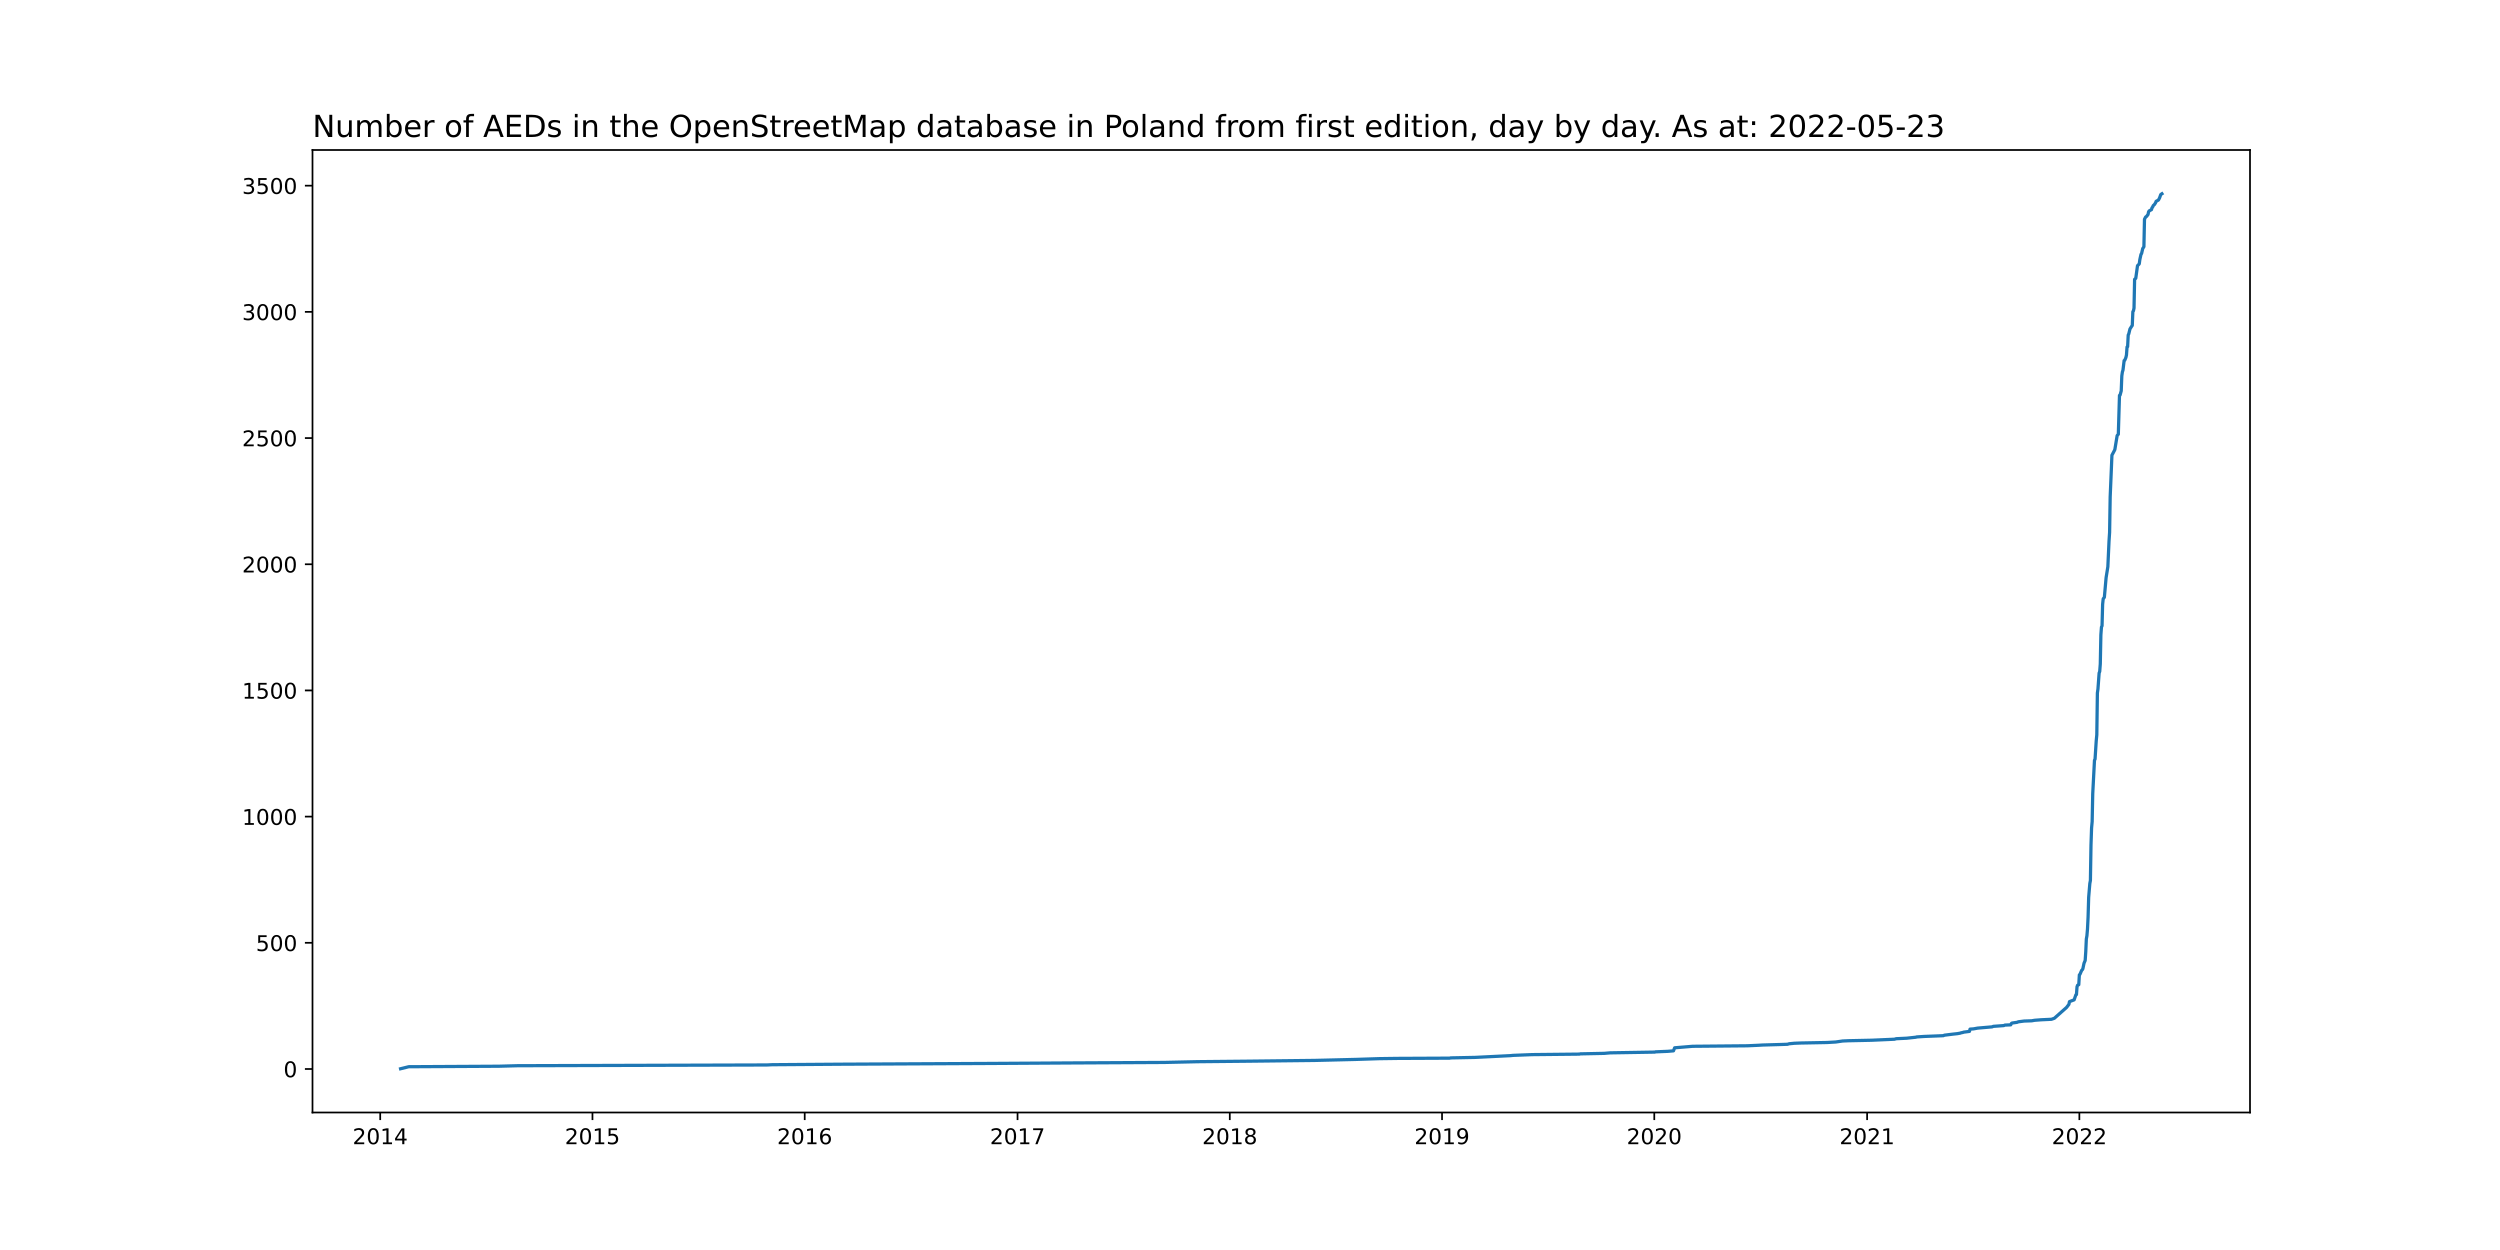
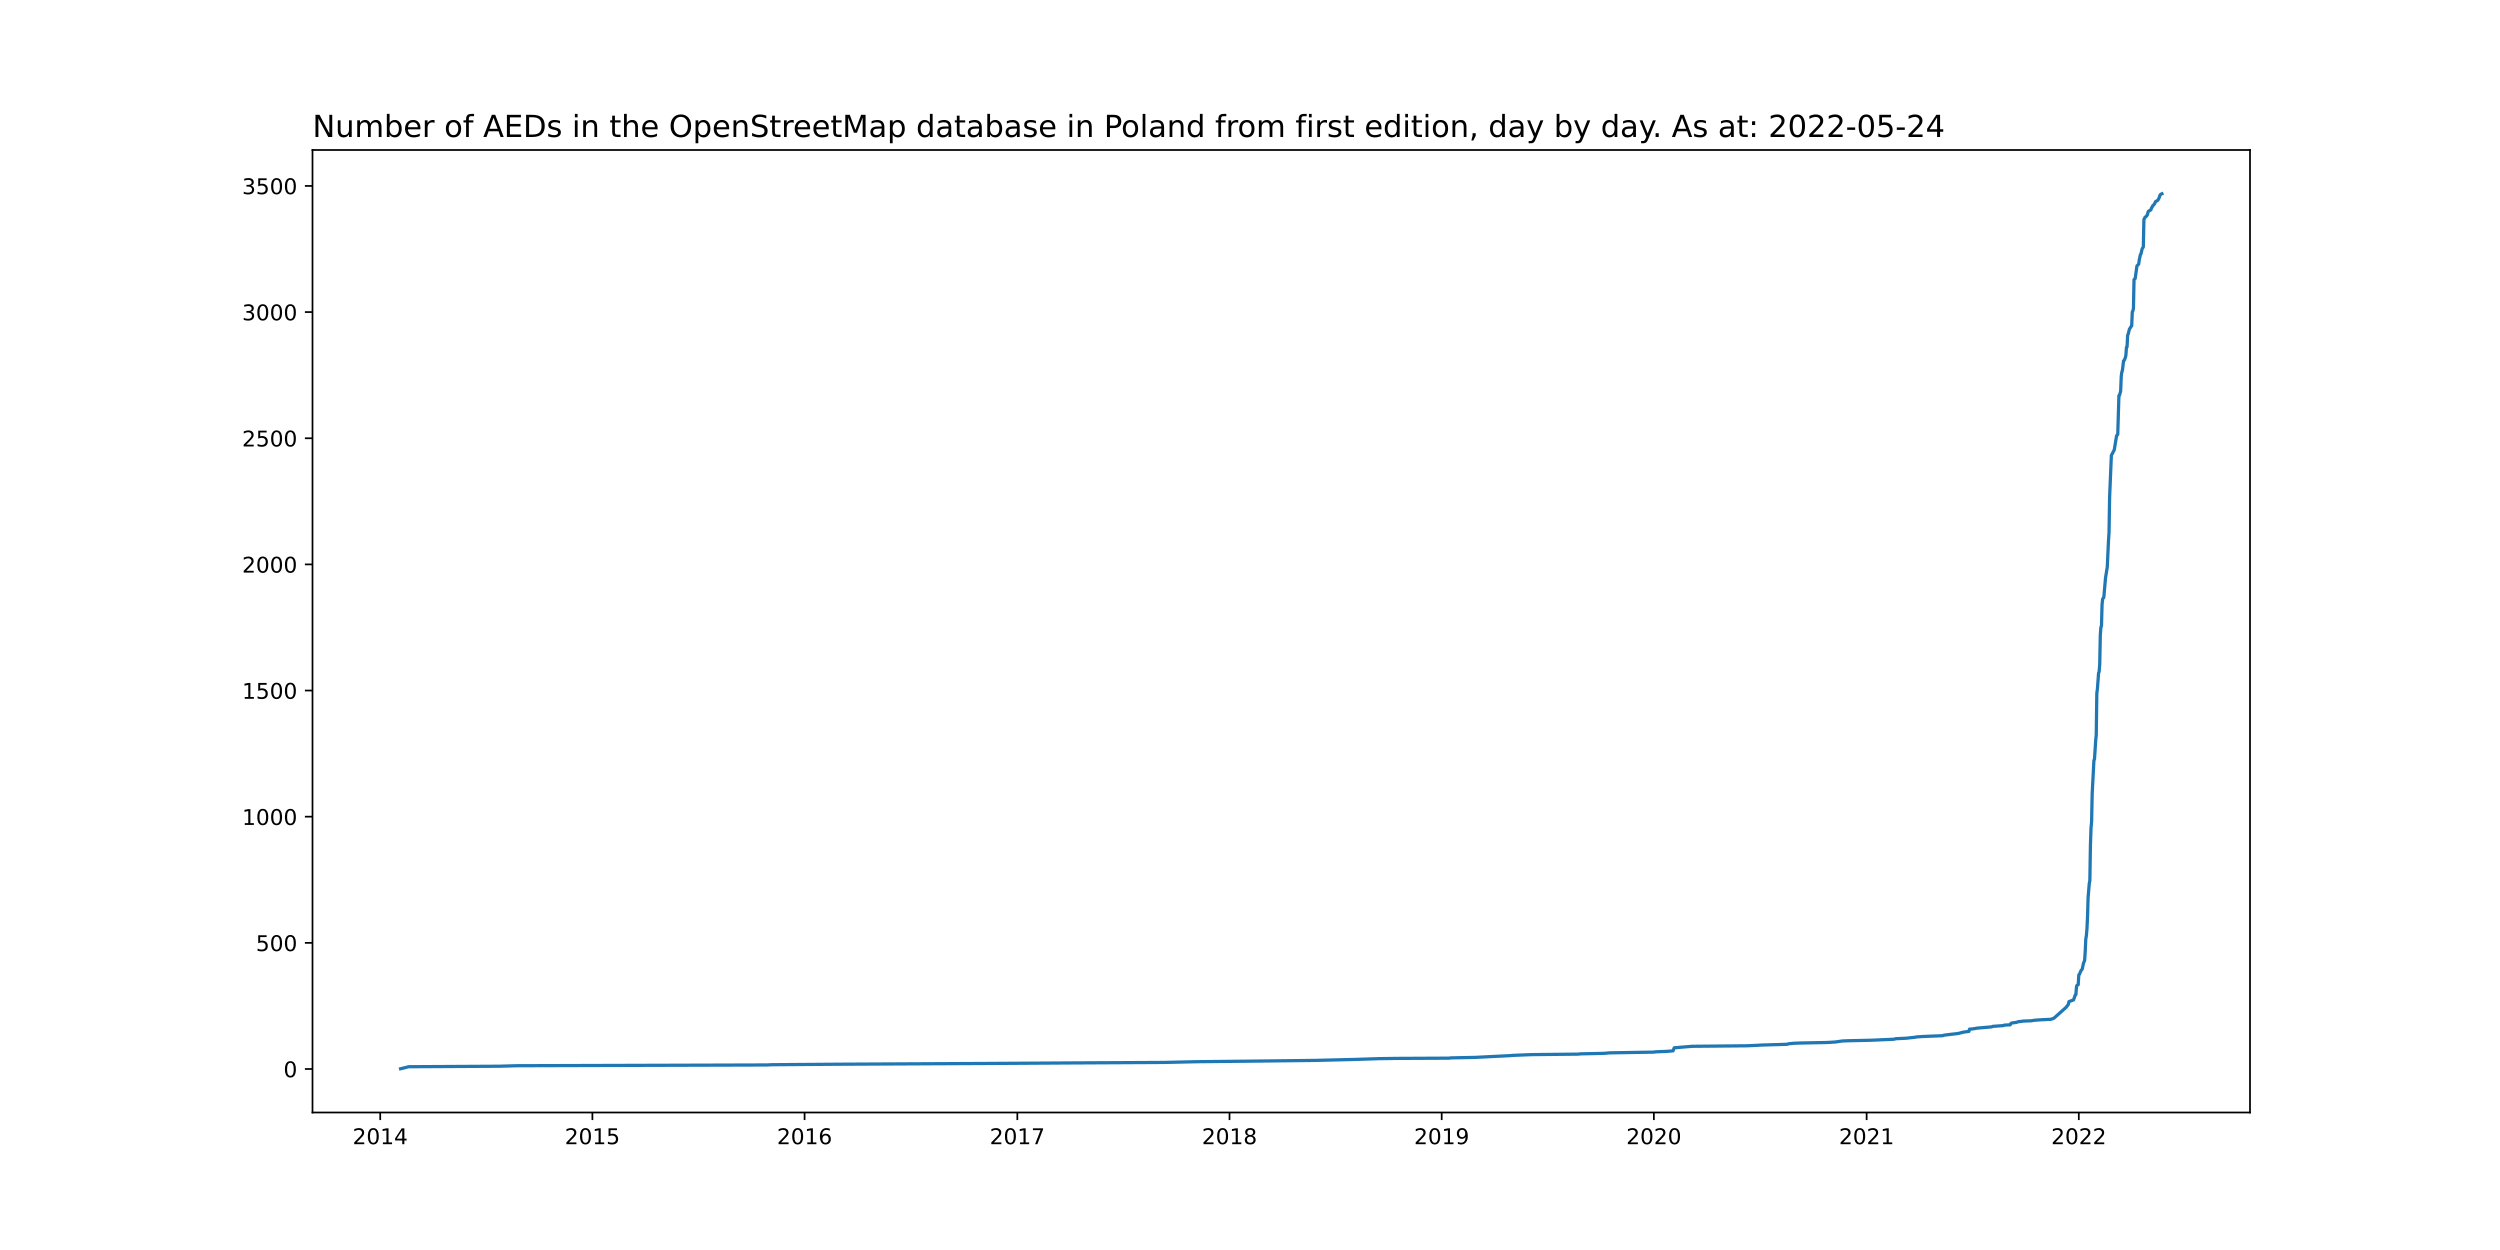
<svg xmlns="http://www.w3.org/2000/svg" xmlns:xlink="http://www.w3.org/1999/xlink" width="1152pt" height="576pt" viewBox="0 0 1152 576" version="1.1">
  <defs>
    <style type="text/css">*{stroke-linejoin: round; stroke-linecap: butt}</style>
  </defs>
  <g id="figure_1">
    <g id="patch_1">
      <path d="M 0 576  L 1152 576  L 1152 0  L 0 0  z " style="fill: #ffffff" />
    </g>
    <g id="axes_1">
      <g id="patch_2">
        <path d="M 144 512.64  L 1036.8 512.64  L 1036.8 69.12  L 144 69.12  z " style="fill: #ffffff" />
      </g>
      <g id="matplotlib.axis_1">
        <g id="xtick_1">
          <g id="line2d_1">
            <defs>
-               <path id="m21e7cc70db" d="M 0 0  L 0 3.5  " style="stroke: #000000; stroke-width: 0.8" />
+               <path id="m13a738e0e1" d="M 0 0  L 0 3.5  " style="stroke: #000000; stroke-width: 0.8" />
            </defs>
            <g>
-               <use xlink:href="#m21e7cc70db" x="175.203" y="512.64" style="stroke: #000000; stroke-width: 0.8" />
+               <use xlink:href="#m13a738e0e1" x="175.206" y="512.64" style="stroke: #000000; stroke-width: 0.8" />
            </g>
          </g>
          <g id="text_1">
-             <g transform="translate(162.4784 527.2384)scale(0.1 -0.1)">
+             <g transform="translate(162.4815 527.2384)scale(0.1 -0.1)">
              <defs>
                <path id="DejaVuSans-32" d="M 1228 531  L 3431 531  L 3431 0  L 469 0  L 469 531  Q 828 903 1448 1529  Q 2069 2156 2228 2338  Q 2531 2678 2651 2914  Q 2772 3150 2772 3378  Q 2772 3750 2511 3984  Q 2250 4219 1831 4219  Q 1534 4219 1204 4116  Q 875 4013 500 3803  L 500 4441  Q 881 4594 1212 4672  Q 1544 4750 1819 4750  Q 2544 4750 2975 4387  Q 3406 4025 3406 3419  Q 3406 3131 3298 2873  Q 3191 2616 2906 2266  Q 2828 2175 2409 1742  Q 1991 1309 1228 531  z " transform="scale(0.015625)" />
                <path id="DejaVuSans-30" d="M 2034 4250  Q 1547 4250 1301 3770  Q 1056 3291 1056 2328  Q 1056 1369 1301 889  Q 1547 409 2034 409  Q 2525 409 2770 889  Q 3016 1369 3016 2328  Q 3016 3291 2770 3770  Q 2525 4250 2034 4250  z M 2034 4750  Q 2819 4750 3233 4129  Q 3647 3509 3647 2328  Q 3647 1150 3233 529  Q 2819 -91 2034 -91  Q 1250 -91 836 529  Q 422 1150 422 2328  Q 422 3509 836 4129  Q 1250 4750 2034 4750  z " transform="scale(0.015625)" />
                <path id="DejaVuSans-31" d="M 794 531  L 1825 531  L 1825 4091  L 703 3866  L 703 4441  L 1819 4666  L 2450 4666  L 2450 531  L 3481 531  L 3481 0  L 794 0  L 794 531  z " transform="scale(0.015625)" />
                <path id="DejaVuSans-34" d="M 2419 4116  L 825 1625  L 2419 1625  L 2419 4116  z M 2253 4666  L 3047 4666  L 3047 1625  L 3713 1625  L 3713 1100  L 3047 1100  L 3047 0  L 2419 0  L 2419 1100  L 313 1100  L 313 1709  L 2253 4666  z " transform="scale(0.015625)" />
              </defs>
              <use xlink:href="#DejaVuSans-32" />
              <use xlink:href="#DejaVuSans-30" x="63.623" />
              <use xlink:href="#DejaVuSans-31" x="127.246" />
              <use xlink:href="#DejaVuSans-34" x="190.869" />
            </g>
          </g>
        </g>
        <g id="xtick_2">
          <g id="line2d_2">
            <g>
-               <use xlink:href="#m21e7cc70db" x="273.007" y="512.64" style="stroke: #000000; stroke-width: 0.8" />
+               <use xlink:href="#m13a738e0e1" x="272.978" y="512.64" style="stroke: #000000; stroke-width: 0.8" />
            </g>
          </g>
          <g id="text_2">
-             <g transform="translate(260.282 527.2384)scale(0.1 -0.1)">
+             <g transform="translate(260.2529 527.2384)scale(0.1 -0.1)">
              <defs>
                <path id="DejaVuSans-35" d="M 691 4666  L 3169 4666  L 3169 4134  L 1269 4134  L 1269 2991  Q 1406 3038 1543 3061  Q 1681 3084 1819 3084  Q 2600 3084 3056 2656  Q 3513 2228 3513 1497  Q 3513 744 3044 326  Q 2575 -91 1722 -91  Q 1428 -91 1123 -41  Q 819 9 494 109  L 494 744  Q 775 591 1075 516  Q 1375 441 1709 441  Q 2250 441 2565 725  Q 2881 1009 2881 1497  Q 2881 1984 2565 2268  Q 2250 2553 1709 2553  Q 1456 2553 1204 2497  Q 953 2441 691 2322  L 691 4666  z " transform="scale(0.015625)" />
              </defs>
              <use xlink:href="#DejaVuSans-32" />
              <use xlink:href="#DejaVuSans-30" x="63.623" />
              <use xlink:href="#DejaVuSans-31" x="127.246" />
              <use xlink:href="#DejaVuSans-35" x="190.869" />
            </g>
          </g>
        </g>
        <g id="xtick_3">
          <g id="line2d_3">
            <g>
-               <use xlink:href="#m21e7cc70db" x="370.811" y="512.64" style="stroke: #000000; stroke-width: 0.8" />
+               <use xlink:href="#m13a738e0e1" x="370.749" y="512.64" style="stroke: #000000; stroke-width: 0.8" />
            </g>
          </g>
          <g id="text_3">
-             <g transform="translate(358.0857 527.2384)scale(0.1 -0.1)">
+             <g transform="translate(358.0242 527.2384)scale(0.1 -0.1)">
              <defs>
                <path id="DejaVuSans-36" d="M 2113 2584  Q 1688 2584 1439 2293  Q 1191 2003 1191 1497  Q 1191 994 1439 701  Q 1688 409 2113 409  Q 2538 409 2786 701  Q 3034 994 3034 1497  Q 3034 2003 2786 2293  Q 2538 2584 2113 2584  z M 3366 4563  L 3366 3988  Q 3128 4100 2886 4159  Q 2644 4219 2406 4219  Q 1781 4219 1451 3797  Q 1122 3375 1075 2522  Q 1259 2794 1537 2939  Q 1816 3084 2150 3084  Q 2853 3084 3261 2657  Q 3669 2231 3669 1497  Q 3669 778 3244 343  Q 2819 -91 2113 -91  Q 1303 -91 875 529  Q 447 1150 447 2328  Q 447 3434 972 4092  Q 1497 4750 2381 4750  Q 2619 4750 2861 4703  Q 3103 4656 3366 4563  z " transform="scale(0.015625)" />
              </defs>
              <use xlink:href="#DejaVuSans-32" />
              <use xlink:href="#DejaVuSans-30" x="63.623" />
              <use xlink:href="#DejaVuSans-31" x="127.246" />
              <use xlink:href="#DejaVuSans-36" x="190.869" />
            </g>
          </g>
        </g>
        <g id="xtick_4">
          <g id="line2d_4">
            <g>
-               <use xlink:href="#m21e7cc70db" x="468.882" y="512.64" style="stroke: #000000; stroke-width: 0.8" />
+               <use xlink:href="#m13a738e0e1" x="468.788" y="512.64" style="stroke: #000000; stroke-width: 0.8" />
            </g>
          </g>
          <g id="text_4">
-             <g transform="translate(456.1573 527.2384)scale(0.1 -0.1)">
+             <g transform="translate(456.0635 527.2384)scale(0.1 -0.1)">
              <defs>
                <path id="DejaVuSans-37" d="M 525 4666  L 3525 4666  L 3525 4397  L 1831 0  L 1172 0  L 2766 4134  L 525 4134  L 525 4666  z " transform="scale(0.015625)" />
              </defs>
              <use xlink:href="#DejaVuSans-32" />
              <use xlink:href="#DejaVuSans-30" x="63.623" />
              <use xlink:href="#DejaVuSans-31" x="127.246" />
              <use xlink:href="#DejaVuSans-37" x="190.869" />
            </g>
          </g>
        </g>
        <g id="xtick_5">
          <g id="line2d_5">
            <g>
-               <use xlink:href="#m21e7cc70db" x="566.686" y="512.64" style="stroke: #000000; stroke-width: 0.8" />
+               <use xlink:href="#m13a738e0e1" x="566.56" y="512.64" style="stroke: #000000; stroke-width: 0.8" />
            </g>
          </g>
          <g id="text_5">
-             <g transform="translate(553.961 527.2384)scale(0.1 -0.1)">
+             <g transform="translate(553.8349 527.2384)scale(0.1 -0.1)">
              <defs>
                <path id="DejaVuSans-38" d="M 2034 2216  Q 1584 2216 1326 1975  Q 1069 1734 1069 1313  Q 1069 891 1326 650  Q 1584 409 2034 409  Q 2484 409 2743 651  Q 3003 894 3003 1313  Q 3003 1734 2745 1975  Q 2488 2216 2034 2216  z M 1403 2484  Q 997 2584 770 2862  Q 544 3141 544 3541  Q 544 4100 942 4425  Q 1341 4750 2034 4750  Q 2731 4750 3128 4425  Q 3525 4100 3525 3541  Q 3525 3141 3298 2862  Q 3072 2584 2669 2484  Q 3125 2378 3379 2068  Q 3634 1759 3634 1313  Q 3634 634 3220 271  Q 2806 -91 2034 -91  Q 1263 -91 848 271  Q 434 634 434 1313  Q 434 1759 690 2068  Q 947 2378 1403 2484  z M 1172 3481  Q 1172 3119 1398 2916  Q 1625 2713 2034 2713  Q 2441 2713 2670 2916  Q 2900 3119 2900 3481  Q 2900 3844 2670 4047  Q 2441 4250 2034 4250  Q 1625 4250 1398 4047  Q 1172 3844 1172 3481  z " transform="scale(0.015625)" />
              </defs>
              <use xlink:href="#DejaVuSans-32" />
              <use xlink:href="#DejaVuSans-30" x="63.623" />
              <use xlink:href="#DejaVuSans-31" x="127.246" />
              <use xlink:href="#DejaVuSans-38" x="190.869" />
            </g>
          </g>
        </g>
        <g id="xtick_6">
          <g id="line2d_6">
            <g>
-               <use xlink:href="#m21e7cc70db" x="664.49" y="512.64" style="stroke: #000000; stroke-width: 0.8" />
+               <use xlink:href="#m13a738e0e1" x="664.331" y="512.64" style="stroke: #000000; stroke-width: 0.8" />
            </g>
          </g>
          <g id="text_6">
-             <g transform="translate(651.7646 527.2384)scale(0.1 -0.1)">
+             <g transform="translate(651.6062 527.2384)scale(0.1 -0.1)">
              <defs>
                <path id="DejaVuSans-39" d="M 703 97  L 703 672  Q 941 559 1184 500  Q 1428 441 1663 441  Q 2288 441 2617 861  Q 2947 1281 2994 2138  Q 2813 1869 2534 1725  Q 2256 1581 1919 1581  Q 1219 1581 811 2004  Q 403 2428 403 3163  Q 403 3881 828 4315  Q 1253 4750 1959 4750  Q 2769 4750 3195 4129  Q 3622 3509 3622 2328  Q 3622 1225 3098 567  Q 2575 -91 1691 -91  Q 1453 -91 1209 -44  Q 966 3 703 97  z M 1959 2075  Q 2384 2075 2632 2365  Q 2881 2656 2881 3163  Q 2881 3666 2632 3958  Q 2384 4250 1959 4250  Q 1534 4250 1286 3958  Q 1038 3666 1038 3163  Q 1038 2656 1286 2365  Q 1534 2075 1959 2075  z " transform="scale(0.015625)" />
              </defs>
              <use xlink:href="#DejaVuSans-32" />
              <use xlink:href="#DejaVuSans-30" x="63.623" />
              <use xlink:href="#DejaVuSans-31" x="127.246" />
              <use xlink:href="#DejaVuSans-39" x="190.869" />
            </g>
          </g>
        </g>
        <g id="xtick_7">
          <g id="line2d_7">
            <g>
-               <use xlink:href="#m21e7cc70db" x="762.293" y="512.64" style="stroke: #000000; stroke-width: 0.8" />
+               <use xlink:href="#m13a738e0e1" x="762.103" y="512.64" style="stroke: #000000; stroke-width: 0.8" />
            </g>
          </g>
          <g id="text_7">
-             <g transform="translate(749.5683 527.2384)scale(0.1 -0.1)">
+             <g transform="translate(749.3776 527.2384)scale(0.1 -0.1)">
              <use xlink:href="#DejaVuSans-32" />
              <use xlink:href="#DejaVuSans-30" x="63.623" />
              <use xlink:href="#DejaVuSans-32" x="127.246" />
              <use xlink:href="#DejaVuSans-30" x="190.869" />
            </g>
          </g>
        </g>
        <g id="xtick_8">
          <g id="line2d_8">
            <g>
-               <use xlink:href="#m21e7cc70db" x="860.365" y="512.64" style="stroke: #000000; stroke-width: 0.8" />
+               <use xlink:href="#m13a738e0e1" x="860.142" y="512.64" style="stroke: #000000; stroke-width: 0.8" />
            </g>
          </g>
          <g id="text_8">
-             <g transform="translate(847.6399 527.2384)scale(0.1 -0.1)">
+             <g transform="translate(847.4169 527.2384)scale(0.1 -0.1)">
              <use xlink:href="#DejaVuSans-32" />
              <use xlink:href="#DejaVuSans-30" x="63.623" />
              <use xlink:href="#DejaVuSans-32" x="127.246" />
              <use xlink:href="#DejaVuSans-31" x="190.869" />
            </g>
          </g>
        </g>
        <g id="xtick_9">
          <g id="line2d_9">
            <g>
-               <use xlink:href="#m21e7cc70db" x="958.169" y="512.64" style="stroke: #000000; stroke-width: 0.8" />
+               <use xlink:href="#m13a738e0e1" x="957.913" y="512.64" style="stroke: #000000; stroke-width: 0.8" />
            </g>
          </g>
          <g id="text_9">
-             <g transform="translate(945.4435 527.2384)scale(0.1 -0.1)">
+             <g transform="translate(945.1882 527.2384)scale(0.1 -0.1)">
              <use xlink:href="#DejaVuSans-32" />
              <use xlink:href="#DejaVuSans-30" x="63.623" />
              <use xlink:href="#DejaVuSans-32" x="127.246" />
              <use xlink:href="#DejaVuSans-32" x="190.869" />
            </g>
          </g>
        </g>
      </g>
      <g id="matplotlib.axis_2">
        <g id="ytick_1">
          <g id="line2d_10">
            <defs>
-               <path id="m240c947299" d="M 0 0  L -3.5 0  " style="stroke: #000000; stroke-width: 0.8" />
+               <path id="md419466ffa" d="M 0 0  L -3.5 0  " style="stroke: #000000; stroke-width: 0.8" />
            </defs>
            <g>
-               <use xlink:href="#m240c947299" x="144" y="492.596" style="stroke: #000000; stroke-width: 0.8" />
+               <use xlink:href="#md419466ffa" x="144" y="492.596" style="stroke: #000000; stroke-width: 0.8" />
            </g>
          </g>
          <g id="text_10">
            <g transform="translate(130.6375 496.3955)scale(0.1 -0.1)">
              <use xlink:href="#DejaVuSans-30" />
            </g>
          </g>
        </g>
        <g id="ytick_2">
          <g id="line2d_11">
            <g>
-               <use xlink:href="#m240c947299" x="144" y="434.448" style="stroke: #000000; stroke-width: 0.8" />
+               <use xlink:href="#md419466ffa" x="144" y="434.465" style="stroke: #000000; stroke-width: 0.8" />
            </g>
          </g>
          <g id="text_11">
-             <g transform="translate(117.9125 438.2473)scale(0.1 -0.1)">
+             <g transform="translate(117.9125 438.264)scale(0.1 -0.1)">
              <use xlink:href="#DejaVuSans-35" />
              <use xlink:href="#DejaVuSans-30" x="63.623" />
              <use xlink:href="#DejaVuSans-30" x="127.246" />
            </g>
          </g>
        </g>
        <g id="ytick_3">
          <g id="line2d_12">
            <g>
-               <use xlink:href="#m240c947299" x="144" y="376.3" style="stroke: #000000; stroke-width: 0.8" />
+               <use xlink:href="#md419466ffa" x="144" y="376.333" style="stroke: #000000; stroke-width: 0.8" />
            </g>
          </g>
          <g id="text_12">
-             <g transform="translate(111.55 380.099)scale(0.1 -0.1)">
+             <g transform="translate(111.55 380.1325)scale(0.1 -0.1)">
              <use xlink:href="#DejaVuSans-31" />
              <use xlink:href="#DejaVuSans-30" x="63.623" />
              <use xlink:href="#DejaVuSans-30" x="127.246" />
              <use xlink:href="#DejaVuSans-30" x="190.869" />
            </g>
          </g>
        </g>
        <g id="ytick_4">
          <g id="line2d_13">
            <g>
-               <use xlink:href="#m240c947299" x="144" y="318.152" style="stroke: #000000; stroke-width: 0.8" />
+               <use xlink:href="#md419466ffa" x="144" y="318.202" style="stroke: #000000; stroke-width: 0.8" />
            </g>
          </g>
          <g id="text_13">
-             <g transform="translate(111.55 321.9508)scale(0.1 -0.1)">
+             <g transform="translate(111.55 322.001)scale(0.1 -0.1)">
              <use xlink:href="#DejaVuSans-31" />
              <use xlink:href="#DejaVuSans-35" x="63.623" />
              <use xlink:href="#DejaVuSans-30" x="127.246" />
              <use xlink:href="#DejaVuSans-30" x="190.869" />
            </g>
          </g>
        </g>
        <g id="ytick_5">
          <g id="line2d_14">
            <g>
-               <use xlink:href="#m240c947299" x="144" y="260.003" style="stroke: #000000; stroke-width: 0.8" />
+               <use xlink:href="#md419466ffa" x="144" y="260.07" style="stroke: #000000; stroke-width: 0.8" />
            </g>
          </g>
          <g id="text_14">
-             <g transform="translate(111.55 263.8025)scale(0.1 -0.1)">
+             <g transform="translate(111.55 263.8695)scale(0.1 -0.1)">
              <use xlink:href="#DejaVuSans-32" />
              <use xlink:href="#DejaVuSans-30" x="63.623" />
              <use xlink:href="#DejaVuSans-30" x="127.246" />
              <use xlink:href="#DejaVuSans-30" x="190.869" />
            </g>
          </g>
        </g>
        <g id="ytick_6">
          <g id="line2d_15">
            <g>
-               <use xlink:href="#m240c947299" x="144" y="201.855" style="stroke: #000000; stroke-width: 0.8" />
+               <use xlink:href="#md419466ffa" x="144" y="201.939" style="stroke: #000000; stroke-width: 0.8" />
            </g>
          </g>
          <g id="text_15">
-             <g transform="translate(111.55 205.6542)scale(0.1 -0.1)">
+             <g transform="translate(111.55 205.738)scale(0.1 -0.1)">
              <use xlink:href="#DejaVuSans-32" />
              <use xlink:href="#DejaVuSans-35" x="63.623" />
              <use xlink:href="#DejaVuSans-30" x="127.246" />
              <use xlink:href="#DejaVuSans-30" x="190.869" />
            </g>
          </g>
        </g>
        <g id="ytick_7">
          <g id="line2d_16">
            <g>
-               <use xlink:href="#m240c947299" x="144" y="143.707" style="stroke: #000000; stroke-width: 0.8" />
+               <use xlink:href="#md419466ffa" x="144" y="143.807" style="stroke: #000000; stroke-width: 0.8" />
            </g>
          </g>
          <g id="text_16">
-             <g transform="translate(111.55 147.506)scale(0.1 -0.1)">
+             <g transform="translate(111.55 147.6066)scale(0.1 -0.1)">
              <defs>
                <path id="DejaVuSans-33" d="M 2597 2516  Q 3050 2419 3304 2112  Q 3559 1806 3559 1356  Q 3559 666 3084 287  Q 2609 -91 1734 -91  Q 1441 -91 1130 -33  Q 819 25 488 141  L 488 750  Q 750 597 1062 519  Q 1375 441 1716 441  Q 2309 441 2620 675  Q 2931 909 2931 1356  Q 2931 1769 2642 2001  Q 2353 2234 1838 2234  L 1294 2234  L 1294 2753  L 1863 2753  Q 2328 2753 2575 2939  Q 2822 3125 2822 3475  Q 2822 3834 2567 4026  Q 2313 4219 1838 4219  Q 1578 4219 1281 4162  Q 984 4106 628 3988  L 628 4550  Q 988 4650 1302 4700  Q 1616 4750 1894 4750  Q 2613 4750 3031 4423  Q 3450 4097 3450 3541  Q 3450 3153 3228 2886  Q 3006 2619 2597 2516  z " transform="scale(0.015625)" />
              </defs>
              <use xlink:href="#DejaVuSans-33" />
              <use xlink:href="#DejaVuSans-30" x="63.623" />
              <use xlink:href="#DejaVuSans-30" x="127.246" />
              <use xlink:href="#DejaVuSans-30" x="190.869" />
            </g>
          </g>
        </g>
        <g id="ytick_8">
          <g id="line2d_17">
            <g>
-               <use xlink:href="#m240c947299" x="144" y="85.559" style="stroke: #000000; stroke-width: 0.8" />
+               <use xlink:href="#md419466ffa" x="144" y="85.676" style="stroke: #000000; stroke-width: 0.8" />
            </g>
          </g>
          <g id="text_17">
-             <g transform="translate(111.55 89.35773)scale(0.1 -0.1)">
+             <g transform="translate(111.55 89.47507)scale(0.1 -0.1)">
              <use xlink:href="#DejaVuSans-33" />
              <use xlink:href="#DejaVuSans-35" x="63.623" />
              <use xlink:href="#DejaVuSans-30" x="127.246" />
              <use xlink:href="#DejaVuSans-30" x="190.869" />
            </g>
          </g>
        </g>
      </g>
      <g id="line2d_18">
-         <path d="M 184.582 492.48  L 188.333 491.55  L 229.866 491.317  L 238.441 491.084  L 353.394 490.736  L 355.805 490.619  L 387.424 490.387  L 456.02 490.038  L 492.998 489.805  L 536.407 489.573  L 551.948 489.224  L 575.261 488.991  L 605.807 488.642  L 624.832 488.177  L 635.55 487.828  L 643.857 487.712  L 667.973 487.596  L 668.509 487.479  L 679.763 487.247  L 696.108 486.433  L 697.18 486.316  L 706.023 485.967  L 727.727 485.735  L 728.263 485.619  L 739.249 485.386  L 741.929 485.153  L 762.561 484.804  L 762.829 484.688  L 768.456 484.456  L 771.136 484.223  L 771.672 482.827  L 779.978 482.13  L 805.166 481.897  L 810.257 481.664  L 812.133 481.548  L 820.172 481.316  L 823.655 481.199  L 824.459 480.967  L 826.87 480.734  L 829.818 480.618  L 841.876 480.385  L 845.895 480.153  L 849.111 479.687  L 851.79 479.571  L 862.509 479.338  L 872.959 478.873  L 873.763 478.641  L 878.586 478.408  L 882.873 477.943  L 883.141 477.827  L 886.624 477.594  L 895.467 477.245  L 896.003 477.013  L 899.754 476.547  L 901.898 476.315  L 903.238 476.082  L 903.506 475.966  L 904.577 475.733  L 904.845 475.617  L 907.525 475.268  L 907.793 474.221  L 909.401 474.105  L 911.276 473.756  L 917.975 473.175  L 918.511 472.942  L 923.334 472.593  L 923.87 472.361  L 926.55 472.244  L 926.818 471.663  L 927.086 471.43  L 929.497 471.081  L 930.033 470.849  L 932.713 470.5  L 936.196 470.384  L 937.536 470.151  L 940.483 469.918  L 945.307 469.686  L 946.646 469.221  L 952.274 464.22  L 953.345 462.824  L 953.613 461.545  L 955.757 460.731  L 956.561 458.405  L 956.829 458.289  L 957.097 454.684  L 957.365 453.986  L 957.901 453.753  L 958.169 449.218  L 958.436 448.985  L 959.24 447.124  L 959.508 446.892  L 959.776 446.427  L 960.312 443.868  L 960.848 442.589  L 961.116 438.635  L 961.384 432.704  L 961.652 431.192  L 961.92 428.052  L 962.188 422.586  L 962.456 413.515  L 962.992 407.118  L 963.26 405.723  L 963.528 389.441  L 963.796 381.533  L 964.064 378.626  L 964.332 365.717  L 965.135 350.366  L 965.403 349.784  L 965.939 341.411  L 966.207 338.62  L 966.475 319.314  L 966.743 317.454  L 967.279 310.127  L 967.547 309.429  L 967.815 305.94  L 968.083 292.566  L 968.351 288.961  L 968.619 288.38  L 968.887 278.494  L 969.155 275.936  L 969.691 275.238  L 970.494 266.167  L 971.298 261.166  L 971.834 249.42  L 972.102 245.35  L 972.37 228.952  L 972.906 216.276  L 973.174 209.763  L 973.978 208.251  L 974.514 207.205  L 975.586 200.692  L 976.122 200.111  L 976.657 182.201  L 976.925 182.085  L 977.461 180.108  L 977.729 173.246  L 977.997 171.385  L 978.265 170.571  L 978.801 166.152  L 979.069 166.036  L 979.605 164.756  L 979.873 163.593  L 980.141 159.872  L 980.409 159.756  L 980.677 154.406  L 980.945 153.825  L 981.481 151.615  L 982.285 150.336  L 982.552 149.987  L 982.82 143.59  L 983.088 143.242  L 983.356 141.962  L 983.624 128.705  L 984.16 128.239  L 984.964 122.425  L 985.768 121.61  L 986.036 119.633  L 986.572 117.191  L 986.84 116.842  L 987.376 114.516  L 987.912 113.702  L 988.18 101.026  L 988.715 99.979  L 989.251 99.63  L 989.519 99.165  L 989.787 98.933  L 990.055 97.653  L 990.323 97.188  L 991.395 96.607  L 991.663 95.676  L 991.931 95.444  L 992.199 94.746  L 992.735 94.281  L 993.271 93.467  L 993.539 92.769  L 994.61 92.187  L 995.146 91.141  L 995.682 89.629  L 996.218 89.28  L 996.218 89.28  " clip-path="url(#p63ddb69deb)" style="fill: none; stroke: #1f77b4; stroke-width: 1.5; stroke-linecap: square" />
+         <path d="M 184.582 492.48  L 188.332 491.55  L 229.851 491.317  L 238.423 491.085  L 353.338 490.736  L 355.749 490.62  L 387.357 490.387  L 455.931 490.038  L 492.896 489.806  L 536.291 489.573  L 551.827 489.225  L 575.132 488.992  L 605.668 488.643  L 624.687 488.178  L 635.402 487.829  L 643.705 487.713  L 667.814 487.597  L 668.349 487.481  L 679.6 487.248  L 695.94 486.434  L 697.011 486.318  L 705.851 485.969  L 727.548 485.737  L 728.084 485.62  L 739.066 485.388  L 741.745 485.155  L 762.37 484.807  L 762.638 484.69  L 768.264 484.458  L 770.942 484.225  L 771.478 482.83  L 779.782 482.133  L 804.961 481.9  L 810.051 481.668  L 811.926 481.551  L 819.962 481.319  L 823.444 481.202  L 824.248 480.97  L 826.659 480.737  L 829.605 480.621  L 841.659 480.389  L 845.677 480.156  L 848.891 479.691  L 851.57 479.575  L 862.285 479.342  L 872.732 478.877  L 873.535 478.645  L 878.357 478.412  L 882.643 477.947  L 882.911 477.831  L 886.393 477.598  L 895.232 477.25  L 895.768 477.017  L 899.518 476.552  L 901.661 476.319  L 903.001 476.087  L 903.268 475.971  L 904.34 475.738  L 904.608 475.622  L 907.286 475.273  L 907.554 474.227  L 909.161 474.11  L 911.037 473.762  L 917.733 473.18  L 918.269 472.948  L 923.091 472.599  L 923.626 472.367  L 926.305 472.25  L 926.573 471.669  L 926.841 471.436  L 929.251 471.088  L 929.787 470.855  L 932.466 470.506  L 935.948 470.39  L 937.287 470.158  L 940.234 469.925  L 945.056 469.692  L 946.395 469.227  L 952.02 464.228  L 953.092 462.833  L 953.359 461.554  L 955.502 460.74  L 956.306 458.415  L 956.574 458.299  L 956.842 454.695  L 957.11 453.997  L 957.645 453.764  L 957.913 449.23  L 958.181 448.998  L 958.985 447.137  L 959.253 446.905  L 959.52 446.44  L 960.056 443.882  L 960.592 442.603  L 960.86 438.65  L 961.128 432.721  L 961.395 431.209  L 961.663 428.07  L 961.931 422.606  L 962.199 413.537  L 962.735 407.143  L 963.003 405.748  L 963.271 389.471  L 963.538 381.565  L 963.806 378.659  L 964.074 365.753  L 964.878 350.407  L 965.146 349.825  L 965.681 341.454  L 965.949 338.664  L 966.217 319.364  L 966.485 317.504  L 967.021 310.18  L 967.289 309.482  L 967.556 305.994  L 967.824 292.624  L 968.092 289.02  L 968.36 288.438  L 968.628 278.556  L 968.896 275.998  L 969.432 275.301  L 970.235 266.232  L 971.039 261.233  L 971.574 249.49  L 971.842 245.421  L 972.11 229.028  L 972.646 216.355  L 972.914 209.845  L 973.717 208.333  L 974.253 207.287  L 975.325 200.776  L 975.86 200.195  L 976.396 182.29  L 976.664 182.174  L 977.2 180.198  L 977.468 173.338  L 977.735 171.478  L 978.003 170.664  L 978.539 166.246  L 978.807 166.13  L 979.343 164.851  L 979.61 163.688  L 979.878 159.968  L 980.146 159.852  L 980.414 154.504  L 980.682 153.922  L 981.218 151.713  L 982.021 150.434  L 982.289 150.086  L 982.557 143.691  L 982.825 143.342  L 983.093 142.063  L 983.361 128.809  L 983.896 128.344  L 984.7 122.531  L 985.504 121.717  L 985.771 119.741  L 986.307 117.299  L 986.575 116.951  L 987.111 114.625  L 987.646 113.811  L 987.914 101.139  L 988.45 100.092  L 988.986 99.744  L 989.254 99.279  L 989.522 99.046  L 989.789 97.767  L 990.057 97.302  L 991.129 96.721  L 991.397 95.791  L 991.664 95.558  L 991.932 94.861  L 992.468 94.396  L 993.004 93.582  L 993.272 92.884  L 994.343 92.303  L 994.879 91.256  L 995.415 89.745  L 995.95 89.396  L 996.218 89.28  L 996.218 89.28  " clip-path="url(#pe3503575c6)" style="fill: none; stroke: #1f77b4; stroke-width: 1.5; stroke-linecap: square" />
      </g>
      <g id="patch_3">
        <path d="M 144 512.64  L 144 69.12  " style="fill: none; stroke: #000000; stroke-width: 0.8; stroke-linejoin: miter; stroke-linecap: square" />
      </g>
      <g id="patch_4">
        <path d="M 1036.8 512.64  L 1036.8 69.12  " style="fill: none; stroke: #000000; stroke-width: 0.8; stroke-linejoin: miter; stroke-linecap: square" />
      </g>
      <g id="patch_5">
        <path d="M 144 512.64  L 1036.8 512.64  " style="fill: none; stroke: #000000; stroke-width: 0.8; stroke-linejoin: miter; stroke-linecap: square" />
      </g>
      <g id="patch_6">
        <path d="M 144 69.12  L 1036.8 69.12  " style="fill: none; stroke: #000000; stroke-width: 0.8; stroke-linejoin: miter; stroke-linecap: square" />
      </g>
      <g id="text_18">
        <g transform="translate(144 63.12)scale(0.14 -0.14)">
          <defs>
            <path id="DejaVuSans-4e" d="M 628 4666  L 1478 4666  L 3547 763  L 3547 4666  L 4159 4666  L 4159 0  L 3309 0  L 1241 3903  L 1241 0  L 628 0  L 628 4666  z " transform="scale(0.015625)" />
            <path id="DejaVuSans-75" d="M 544 1381  L 544 3500  L 1119 3500  L 1119 1403  Q 1119 906 1312 657  Q 1506 409 1894 409  Q 2359 409 2629 706  Q 2900 1003 2900 1516  L 2900 3500  L 3475 3500  L 3475 0  L 2900 0  L 2900 538  Q 2691 219 2414 64  Q 2138 -91 1772 -91  Q 1169 -91 856 284  Q 544 659 544 1381  z M 1991 3584  L 1991 3584  z " transform="scale(0.015625)" />
            <path id="DejaVuSans-6d" d="M 3328 2828  Q 3544 3216 3844 3400  Q 4144 3584 4550 3584  Q 5097 3584 5394 3201  Q 5691 2819 5691 2113  L 5691 0  L 5113 0  L 5113 2094  Q 5113 2597 4934 2840  Q 4756 3084 4391 3084  Q 3944 3084 3684 2787  Q 3425 2491 3425 1978  L 3425 0  L 2847 0  L 2847 2094  Q 2847 2600 2669 2842  Q 2491 3084 2119 3084  Q 1678 3084 1418 2786  Q 1159 2488 1159 1978  L 1159 0  L 581 0  L 581 3500  L 1159 3500  L 1159 2956  Q 1356 3278 1631 3431  Q 1906 3584 2284 3584  Q 2666 3584 2933 3390  Q 3200 3197 3328 2828  z " transform="scale(0.015625)" />
            <path id="DejaVuSans-62" d="M 3116 1747  Q 3116 2381 2855 2742  Q 2594 3103 2138 3103  Q 1681 3103 1420 2742  Q 1159 2381 1159 1747  Q 1159 1113 1420 752  Q 1681 391 2138 391  Q 2594 391 2855 752  Q 3116 1113 3116 1747  z M 1159 2969  Q 1341 3281 1617 3432  Q 1894 3584 2278 3584  Q 2916 3584 3314 3078  Q 3713 2572 3713 1747  Q 3713 922 3314 415  Q 2916 -91 2278 -91  Q 1894 -91 1617 61  Q 1341 213 1159 525  L 1159 0  L 581 0  L 581 4863  L 1159 4863  L 1159 2969  z " transform="scale(0.015625)" />
            <path id="DejaVuSans-65" d="M 3597 1894  L 3597 1613  L 953 1613  Q 991 1019 1311 708  Q 1631 397 2203 397  Q 2534 397 2845 478  Q 3156 559 3463 722  L 3463 178  Q 3153 47 2828 -22  Q 2503 -91 2169 -91  Q 1331 -91 842 396  Q 353 884 353 1716  Q 353 2575 817 3079  Q 1281 3584 2069 3584  Q 2775 3584 3186 3129  Q 3597 2675 3597 1894  z M 3022 2063  Q 3016 2534 2758 2815  Q 2500 3097 2075 3097  Q 1594 3097 1305 2825  Q 1016 2553 972 2059  L 3022 2063  z " transform="scale(0.015625)" />
            <path id="DejaVuSans-72" d="M 2631 2963  Q 2534 3019 2420 3045  Q 2306 3072 2169 3072  Q 1681 3072 1420 2755  Q 1159 2438 1159 1844  L 1159 0  L 581 0  L 581 3500  L 1159 3500  L 1159 2956  Q 1341 3275 1631 3429  Q 1922 3584 2338 3584  Q 2397 3584 2469 3576  Q 2541 3569 2628 3553  L 2631 2963  z " transform="scale(0.015625)" />
            <path id="DejaVuSans-20" transform="scale(0.015625)" />
            <path id="DejaVuSans-6f" d="M 1959 3097  Q 1497 3097 1228 2736  Q 959 2375 959 1747  Q 959 1119 1226 758  Q 1494 397 1959 397  Q 2419 397 2687 759  Q 2956 1122 2956 1747  Q 2956 2369 2687 2733  Q 2419 3097 1959 3097  z M 1959 3584  Q 2709 3584 3137 3096  Q 3566 2609 3566 1747  Q 3566 888 3137 398  Q 2709 -91 1959 -91  Q 1206 -91 779 398  Q 353 888 353 1747  Q 353 2609 779 3096  Q 1206 3584 1959 3584  z " transform="scale(0.015625)" />
            <path id="DejaVuSans-66" d="M 2375 4863  L 2375 4384  L 1825 4384  Q 1516 4384 1395 4259  Q 1275 4134 1275 3809  L 1275 3500  L 2222 3500  L 2222 3053  L 1275 3053  L 1275 0  L 697 0  L 697 3053  L 147 3053  L 147 3500  L 697 3500  L 697 3744  Q 697 4328 969 4595  Q 1241 4863 1831 4863  L 2375 4863  z " transform="scale(0.015625)" />
            <path id="DejaVuSans-41" d="M 2188 4044  L 1331 1722  L 3047 1722  L 2188 4044  z M 1831 4666  L 2547 4666  L 4325 0  L 3669 0  L 3244 1197  L 1141 1197  L 716 0  L 50 0  L 1831 4666  z " transform="scale(0.015625)" />
            <path id="DejaVuSans-45" d="M 628 4666  L 3578 4666  L 3578 4134  L 1259 4134  L 1259 2753  L 3481 2753  L 3481 2222  L 1259 2222  L 1259 531  L 3634 531  L 3634 0  L 628 0  L 628 4666  z " transform="scale(0.015625)" />
            <path id="DejaVuSans-44" d="M 1259 4147  L 1259 519  L 2022 519  Q 2988 519 3436 956  Q 3884 1394 3884 2338  Q 3884 3275 3436 3711  Q 2988 4147 2022 4147  L 1259 4147  z M 628 4666  L 1925 4666  Q 3281 4666 3915 4102  Q 4550 3538 4550 2338  Q 4550 1131 3912 565  Q 3275 0 1925 0  L 628 0  L 628 4666  z " transform="scale(0.015625)" />
            <path id="DejaVuSans-73" d="M 2834 3397  L 2834 2853  Q 2591 2978 2328 3040  Q 2066 3103 1784 3103  Q 1356 3103 1142 2972  Q 928 2841 928 2578  Q 928 2378 1081 2264  Q 1234 2150 1697 2047  L 1894 2003  Q 2506 1872 2764 1633  Q 3022 1394 3022 966  Q 3022 478 2636 193  Q 2250 -91 1575 -91  Q 1294 -91 989 -36  Q 684 19 347 128  L 347 722  Q 666 556 975 473  Q 1284 391 1588 391  Q 1994 391 2212 530  Q 2431 669 2431 922  Q 2431 1156 2273 1281  Q 2116 1406 1581 1522  L 1381 1569  Q 847 1681 609 1914  Q 372 2147 372 2553  Q 372 3047 722 3315  Q 1072 3584 1716 3584  Q 2034 3584 2315 3537  Q 2597 3491 2834 3397  z " transform="scale(0.015625)" />
            <path id="DejaVuSans-69" d="M 603 3500  L 1178 3500  L 1178 0  L 603 0  L 603 3500  z M 603 4863  L 1178 4863  L 1178 4134  L 603 4134  L 603 4863  z " transform="scale(0.015625)" />
            <path id="DejaVuSans-6e" d="M 3513 2113  L 3513 0  L 2938 0  L 2938 2094  Q 2938 2591 2744 2837  Q 2550 3084 2163 3084  Q 1697 3084 1428 2787  Q 1159 2491 1159 1978  L 1159 0  L 581 0  L 581 3500  L 1159 3500  L 1159 2956  Q 1366 3272 1645 3428  Q 1925 3584 2291 3584  Q 2894 3584 3203 3211  Q 3513 2838 3513 2113  z " transform="scale(0.015625)" />
            <path id="DejaVuSans-74" d="M 1172 4494  L 1172 3500  L 2356 3500  L 2356 3053  L 1172 3053  L 1172 1153  Q 1172 725 1289 603  Q 1406 481 1766 481  L 2356 481  L 2356 0  L 1766 0  Q 1100 0 847 248  Q 594 497 594 1153  L 594 3053  L 172 3053  L 172 3500  L 594 3500  L 594 4494  L 1172 4494  z " transform="scale(0.015625)" />
            <path id="DejaVuSans-68" d="M 3513 2113  L 3513 0  L 2938 0  L 2938 2094  Q 2938 2591 2744 2837  Q 2550 3084 2163 3084  Q 1697 3084 1428 2787  Q 1159 2491 1159 1978  L 1159 0  L 581 0  L 581 4863  L 1159 4863  L 1159 2956  Q 1366 3272 1645 3428  Q 1925 3584 2291 3584  Q 2894 3584 3203 3211  Q 3513 2838 3513 2113  z " transform="scale(0.015625)" />
            <path id="DejaVuSans-4f" d="M 2522 4238  Q 1834 4238 1429 3725  Q 1025 3213 1025 2328  Q 1025 1447 1429 934  Q 1834 422 2522 422  Q 3209 422 3611 934  Q 4013 1447 4013 2328  Q 4013 3213 3611 3725  Q 3209 4238 2522 4238  z M 2522 4750  Q 3503 4750 4090 4092  Q 4678 3434 4678 2328  Q 4678 1225 4090 567  Q 3503 -91 2522 -91  Q 1538 -91 948 565  Q 359 1222 359 2328  Q 359 3434 948 4092  Q 1538 4750 2522 4750  z " transform="scale(0.015625)" />
            <path id="DejaVuSans-70" d="M 1159 525  L 1159 -1331  L 581 -1331  L 581 3500  L 1159 3500  L 1159 2969  Q 1341 3281 1617 3432  Q 1894 3584 2278 3584  Q 2916 3584 3314 3078  Q 3713 2572 3713 1747  Q 3713 922 3314 415  Q 2916 -91 2278 -91  Q 1894 -91 1617 61  Q 1341 213 1159 525  z M 3116 1747  Q 3116 2381 2855 2742  Q 2594 3103 2138 3103  Q 1681 3103 1420 2742  Q 1159 2381 1159 1747  Q 1159 1113 1420 752  Q 1681 391 2138 391  Q 2594 391 2855 752  Q 3116 1113 3116 1747  z " transform="scale(0.015625)" />
            <path id="DejaVuSans-53" d="M 3425 4513  L 3425 3897  Q 3066 4069 2747 4153  Q 2428 4238 2131 4238  Q 1616 4238 1336 4038  Q 1056 3838 1056 3469  Q 1056 3159 1242 3001  Q 1428 2844 1947 2747  L 2328 2669  Q 3034 2534 3370 2195  Q 3706 1856 3706 1288  Q 3706 609 3251 259  Q 2797 -91 1919 -91  Q 1588 -91 1214 -16  Q 841 59 441 206  L 441 856  Q 825 641 1194 531  Q 1563 422 1919 422  Q 2459 422 2753 634  Q 3047 847 3047 1241  Q 3047 1584 2836 1778  Q 2625 1972 2144 2069  L 1759 2144  Q 1053 2284 737 2584  Q 422 2884 422 3419  Q 422 4038 858 4394  Q 1294 4750 2059 4750  Q 2388 4750 2728 4690  Q 3069 4631 3425 4513  z " transform="scale(0.015625)" />
            <path id="DejaVuSans-4d" d="M 628 4666  L 1569 4666  L 2759 1491  L 3956 4666  L 4897 4666  L 4897 0  L 4281 0  L 4281 4097  L 3078 897  L 2444 897  L 1241 4097  L 1241 0  L 628 0  L 628 4666  z " transform="scale(0.015625)" />
            <path id="DejaVuSans-61" d="M 2194 1759  Q 1497 1759 1228 1600  Q 959 1441 959 1056  Q 959 750 1161 570  Q 1363 391 1709 391  Q 2188 391 2477 730  Q 2766 1069 2766 1631  L 2766 1759  L 2194 1759  z M 3341 1997  L 3341 0  L 2766 0  L 2766 531  Q 2569 213 2275 61  Q 1981 -91 1556 -91  Q 1019 -91 701 211  Q 384 513 384 1019  Q 384 1609 779 1909  Q 1175 2209 1959 2209  L 2766 2209  L 2766 2266  Q 2766 2663 2505 2880  Q 2244 3097 1772 3097  Q 1472 3097 1187 3025  Q 903 2953 641 2809  L 641 3341  Q 956 3463 1253 3523  Q 1550 3584 1831 3584  Q 2591 3584 2966 3190  Q 3341 2797 3341 1997  z " transform="scale(0.015625)" />
            <path id="DejaVuSans-64" d="M 2906 2969  L 2906 4863  L 3481 4863  L 3481 0  L 2906 0  L 2906 525  Q 2725 213 2448 61  Q 2172 -91 1784 -91  Q 1150 -91 751 415  Q 353 922 353 1747  Q 353 2572 751 3078  Q 1150 3584 1784 3584  Q 2172 3584 2448 3432  Q 2725 3281 2906 2969  z M 947 1747  Q 947 1113 1208 752  Q 1469 391 1925 391  Q 2381 391 2643 752  Q 2906 1113 2906 1747  Q 2906 2381 2643 2742  Q 2381 3103 1925 3103  Q 1469 3103 1208 2742  Q 947 2381 947 1747  z " transform="scale(0.015625)" />
            <path id="DejaVuSans-50" d="M 1259 4147  L 1259 2394  L 2053 2394  Q 2494 2394 2734 2622  Q 2975 2850 2975 3272  Q 2975 3691 2734 3919  Q 2494 4147 2053 4147  L 1259 4147  z M 628 4666  L 2053 4666  Q 2838 4666 3239 4311  Q 3641 3956 3641 3272  Q 3641 2581 3239 2228  Q 2838 1875 2053 1875  L 1259 1875  L 1259 0  L 628 0  L 628 4666  z " transform="scale(0.015625)" />
            <path id="DejaVuSans-6c" d="M 603 4863  L 1178 4863  L 1178 0  L 603 0  L 603 4863  z " transform="scale(0.015625)" />
            <path id="DejaVuSans-2c" d="M 750 794  L 1409 794  L 1409 256  L 897 -744  L 494 -744  L 750 256  L 750 794  z " transform="scale(0.015625)" />
            <path id="DejaVuSans-79" d="M 2059 -325  Q 1816 -950 1584 -1140  Q 1353 -1331 966 -1331  L 506 -1331  L 506 -850  L 844 -850  Q 1081 -850 1212 -737  Q 1344 -625 1503 -206  L 1606 56  L 191 3500  L 800 3500  L 1894 763  L 2988 3500  L 3597 3500  L 2059 -325  z " transform="scale(0.015625)" />
            <path id="DejaVuSans-2e" d="M 684 794  L 1344 794  L 1344 0  L 684 0  L 684 794  z " transform="scale(0.015625)" />
            <path id="DejaVuSans-3a" d="M 750 794  L 1409 794  L 1409 0  L 750 0  L 750 794  z M 750 3309  L 1409 3309  L 1409 2516  L 750 2516  L 750 3309  z " transform="scale(0.015625)" />
            <path id="DejaVuSans-2d" d="M 313 2009  L 1997 2009  L 1997 1497  L 313 1497  L 313 2009  z " transform="scale(0.015625)" />
          </defs>
          <use xlink:href="#DejaVuSans-4e" />
          <use xlink:href="#DejaVuSans-75" x="74.805" />
          <use xlink:href="#DejaVuSans-6d" x="138.184" />
          <use xlink:href="#DejaVuSans-62" x="235.596" />
          <use xlink:href="#DejaVuSans-65" x="299.072" />
          <use xlink:href="#DejaVuSans-72" x="360.596" />
          <use xlink:href="#DejaVuSans-20" x="401.709" />
          <use xlink:href="#DejaVuSans-6f" x="433.496" />
          <use xlink:href="#DejaVuSans-66" x="494.678" />
          <use xlink:href="#DejaVuSans-20" x="529.883" />
          <use xlink:href="#DejaVuSans-41" x="561.67" />
          <use xlink:href="#DejaVuSans-45" x="630.078" />
          <use xlink:href="#DejaVuSans-44" x="693.262" />
          <use xlink:href="#DejaVuSans-73" x="770.264" />
          <use xlink:href="#DejaVuSans-20" x="822.363" />
          <use xlink:href="#DejaVuSans-69" x="854.15" />
          <use xlink:href="#DejaVuSans-6e" x="881.934" />
          <use xlink:href="#DejaVuSans-20" x="945.312" />
          <use xlink:href="#DejaVuSans-74" x="977.1" />
          <use xlink:href="#DejaVuSans-68" x="1016.309" />
          <use xlink:href="#DejaVuSans-65" x="1079.688" />
          <use xlink:href="#DejaVuSans-20" x="1141.211" />
          <use xlink:href="#DejaVuSans-4f" x="1172.998" />
          <use xlink:href="#DejaVuSans-70" x="1251.709" />
          <use xlink:href="#DejaVuSans-65" x="1315.186" />
          <use xlink:href="#DejaVuSans-6e" x="1376.709" />
          <use xlink:href="#DejaVuSans-53" x="1440.088" />
          <use xlink:href="#DejaVuSans-74" x="1503.564" />
          <use xlink:href="#DejaVuSans-72" x="1542.773" />
          <use xlink:href="#DejaVuSans-65" x="1581.637" />
          <use xlink:href="#DejaVuSans-65" x="1643.16" />
          <use xlink:href="#DejaVuSans-74" x="1704.684" />
          <use xlink:href="#DejaVuSans-4d" x="1743.893" />
          <use xlink:href="#DejaVuSans-61" x="1830.172" />
          <use xlink:href="#DejaVuSans-70" x="1891.451" />
          <use xlink:href="#DejaVuSans-20" x="1954.928" />
          <use xlink:href="#DejaVuSans-64" x="1986.715" />
          <use xlink:href="#DejaVuSans-61" x="2050.191" />
          <use xlink:href="#DejaVuSans-74" x="2111.471" />
          <use xlink:href="#DejaVuSans-61" x="2150.68" />
          <use xlink:href="#DejaVuSans-62" x="2211.959" />
          <use xlink:href="#DejaVuSans-61" x="2275.436" />
          <use xlink:href="#DejaVuSans-73" x="2336.715" />
          <use xlink:href="#DejaVuSans-65" x="2388.814" />
          <use xlink:href="#DejaVuSans-20" x="2450.338" />
          <use xlink:href="#DejaVuSans-69" x="2482.125" />
          <use xlink:href="#DejaVuSans-6e" x="2509.908" />
          <use xlink:href="#DejaVuSans-20" x="2573.287" />
          <use xlink:href="#DejaVuSans-50" x="2605.074" />
          <use xlink:href="#DejaVuSans-6f" x="2661.752" />
          <use xlink:href="#DejaVuSans-6c" x="2722.934" />
          <use xlink:href="#DejaVuSans-61" x="2750.717" />
          <use xlink:href="#DejaVuSans-6e" x="2811.996" />
          <use xlink:href="#DejaVuSans-64" x="2875.375" />
          <use xlink:href="#DejaVuSans-20" x="2938.852" />
          <use xlink:href="#DejaVuSans-66" x="2970.639" />
          <use xlink:href="#DejaVuSans-72" x="3005.844" />
          <use xlink:href="#DejaVuSans-6f" x="3044.707" />
          <use xlink:href="#DejaVuSans-6d" x="3105.889" />
          <use xlink:href="#DejaVuSans-20" x="3203.301" />
          <use xlink:href="#DejaVuSans-66" x="3235.088" />
          <use xlink:href="#DejaVuSans-69" x="3270.293" />
          <use xlink:href="#DejaVuSans-72" x="3298.076" />
          <use xlink:href="#DejaVuSans-73" x="3339.189" />
          <use xlink:href="#DejaVuSans-74" x="3391.289" />
          <use xlink:href="#DejaVuSans-20" x="3430.498" />
          <use xlink:href="#DejaVuSans-65" x="3462.285" />
          <use xlink:href="#DejaVuSans-64" x="3523.809" />
          <use xlink:href="#DejaVuSans-69" x="3587.285" />
          <use xlink:href="#DejaVuSans-74" x="3615.068" />
          <use xlink:href="#DejaVuSans-69" x="3654.277" />
          <use xlink:href="#DejaVuSans-6f" x="3682.061" />
          <use xlink:href="#DejaVuSans-6e" x="3743.242" />
          <use xlink:href="#DejaVuSans-2c" x="3806.621" />
          <use xlink:href="#DejaVuSans-20" x="3838.408" />
          <use xlink:href="#DejaVuSans-64" x="3870.195" />
          <use xlink:href="#DejaVuSans-61" x="3933.672" />
          <use xlink:href="#DejaVuSans-79" x="3994.951" />
          <use xlink:href="#DejaVuSans-20" x="4054.131" />
          <use xlink:href="#DejaVuSans-62" x="4085.918" />
          <use xlink:href="#DejaVuSans-79" x="4149.395" />
          <use xlink:href="#DejaVuSans-20" x="4208.574" />
          <use xlink:href="#DejaVuSans-64" x="4240.361" />
          <use xlink:href="#DejaVuSans-61" x="4303.838" />
          <use xlink:href="#DejaVuSans-79" x="4365.117" />
          <use xlink:href="#DejaVuSans-2e" x="4410.047" />
          <use xlink:href="#DejaVuSans-20" x="4441.834" />
          <use xlink:href="#DejaVuSans-41" x="4473.621" />
          <use xlink:href="#DejaVuSans-73" x="4542.029" />
          <use xlink:href="#DejaVuSans-20" x="4594.129" />
          <use xlink:href="#DejaVuSans-61" x="4625.916" />
          <use xlink:href="#DejaVuSans-74" x="4687.195" />
          <use xlink:href="#DejaVuSans-3a" x="4726.404" />
          <use xlink:href="#DejaVuSans-20" x="4760.096" />
          <use xlink:href="#DejaVuSans-32" x="4791.883" />
          <use xlink:href="#DejaVuSans-30" x="4855.506" />
          <use xlink:href="#DejaVuSans-32" x="4919.129" />
          <use xlink:href="#DejaVuSans-32" x="4982.752" />
          <use xlink:href="#DejaVuSans-2d" x="5046.375" />
          <use xlink:href="#DejaVuSans-30" x="5082.459" />
          <use xlink:href="#DejaVuSans-35" x="5146.082" />
          <use xlink:href="#DejaVuSans-2d" x="5209.705" />
          <use xlink:href="#DejaVuSans-32" x="5245.789" />
-           <use xlink:href="#DejaVuSans-33" x="5309.412" />
+           <use xlink:href="#DejaVuSans-34" x="5309.412" />
        </g>
      </g>
    </g>
  </g>
  <defs>
-     <clipPath id="p63ddb69deb">
+     <clipPath id="pe3503575c6">
      <rect x="144" y="69.12" width="892.8" height="443.52" />
    </clipPath>
  </defs>
</svg>
